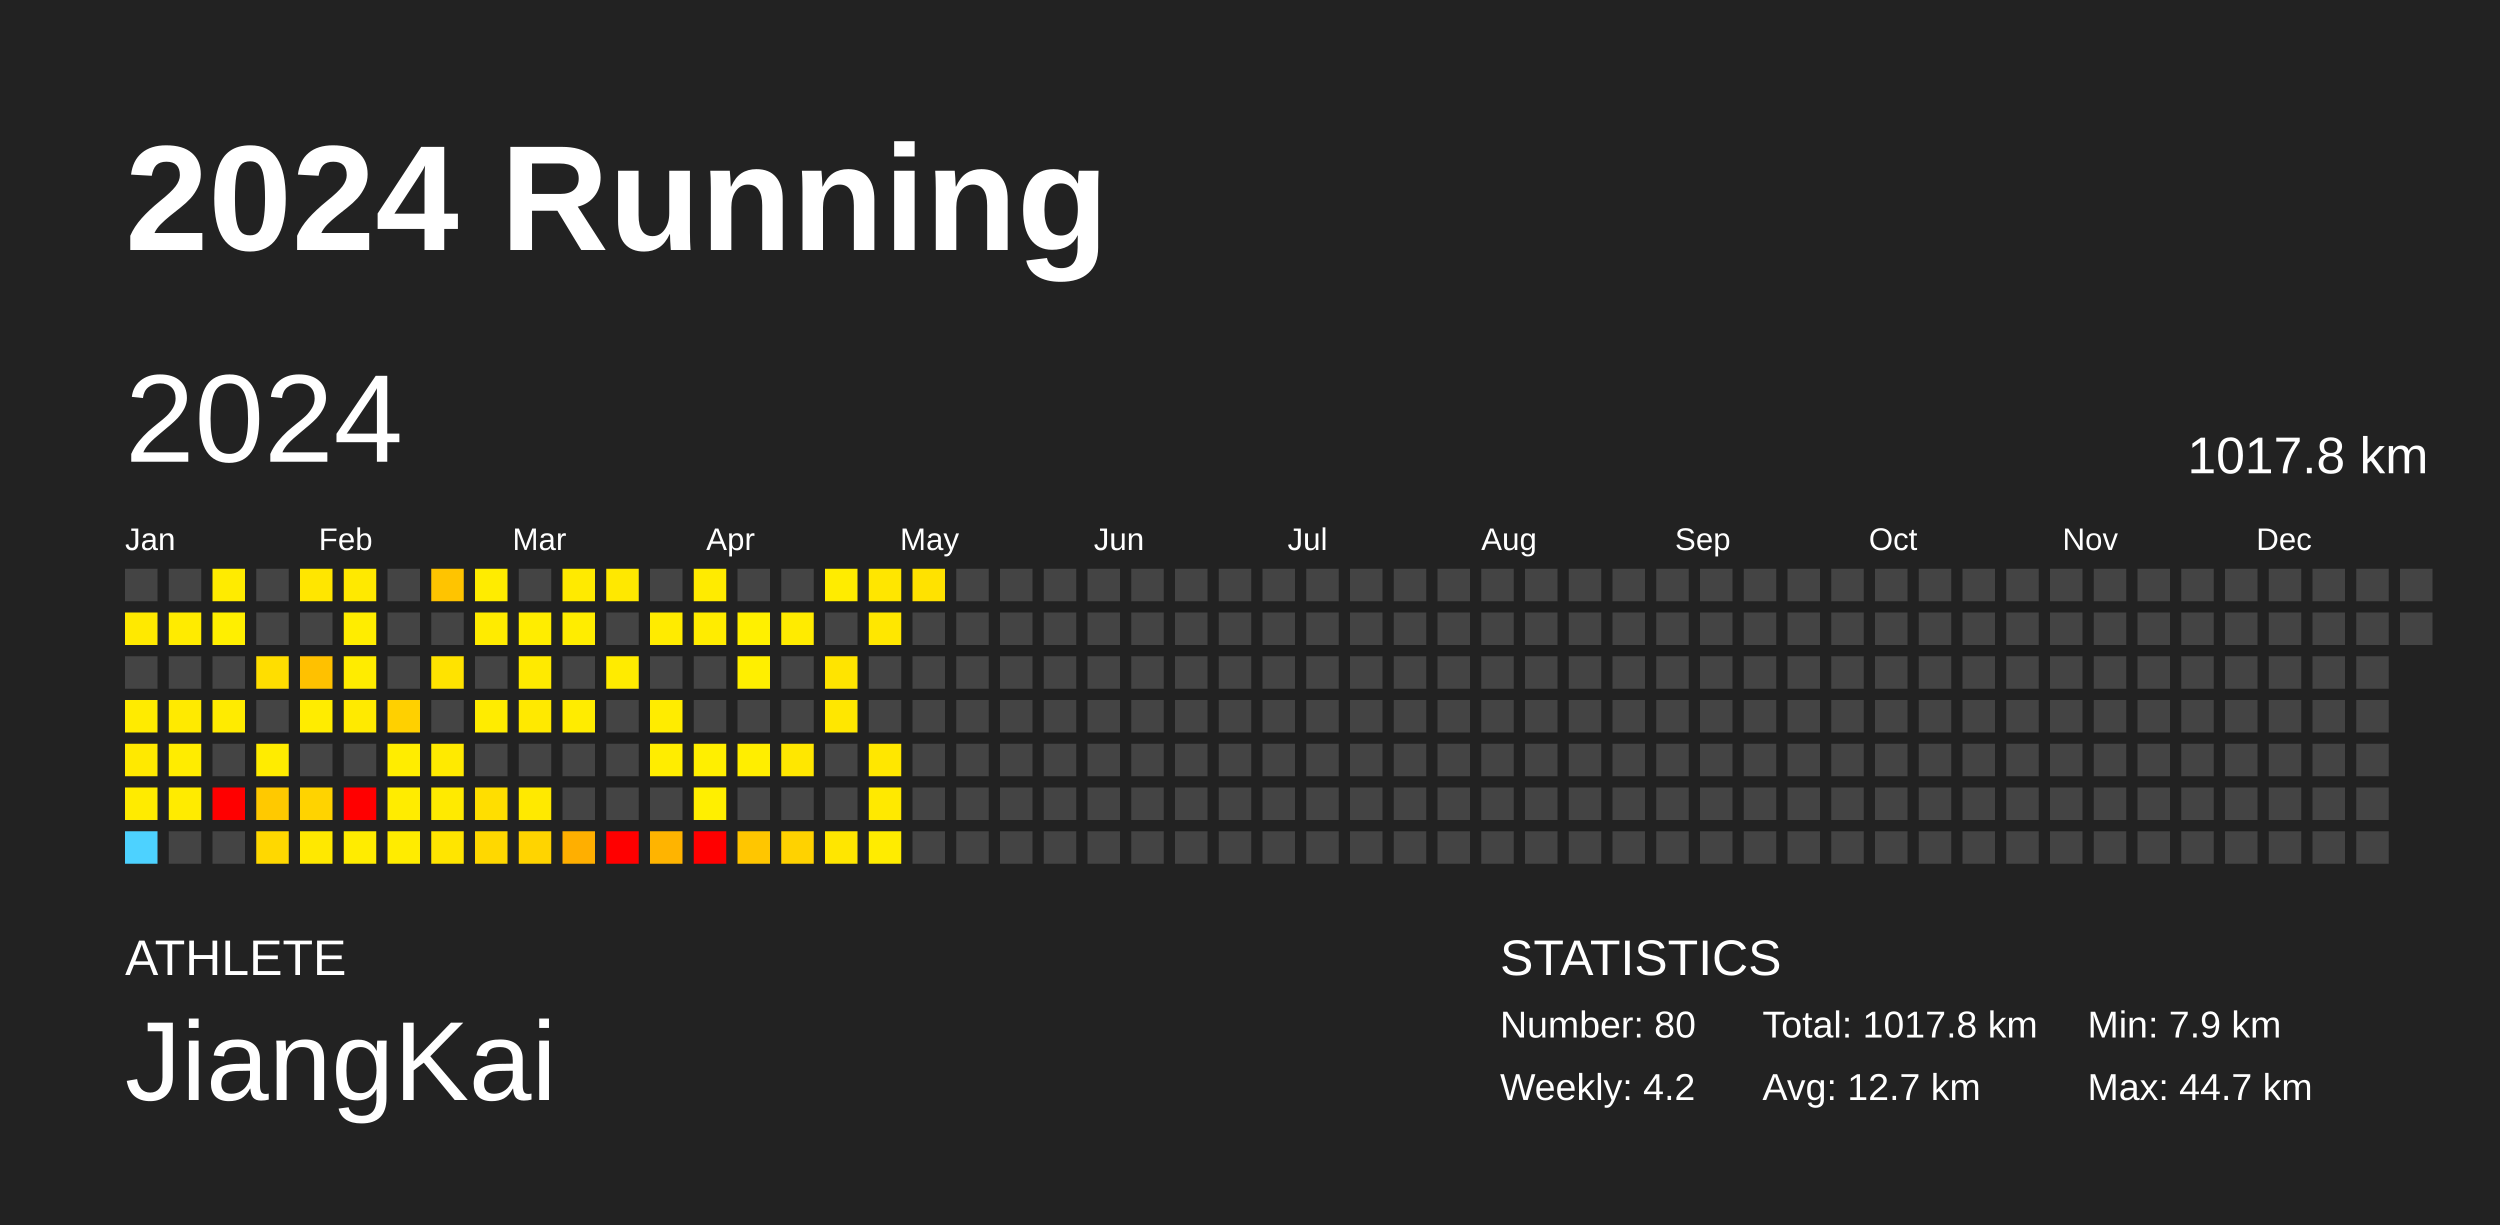
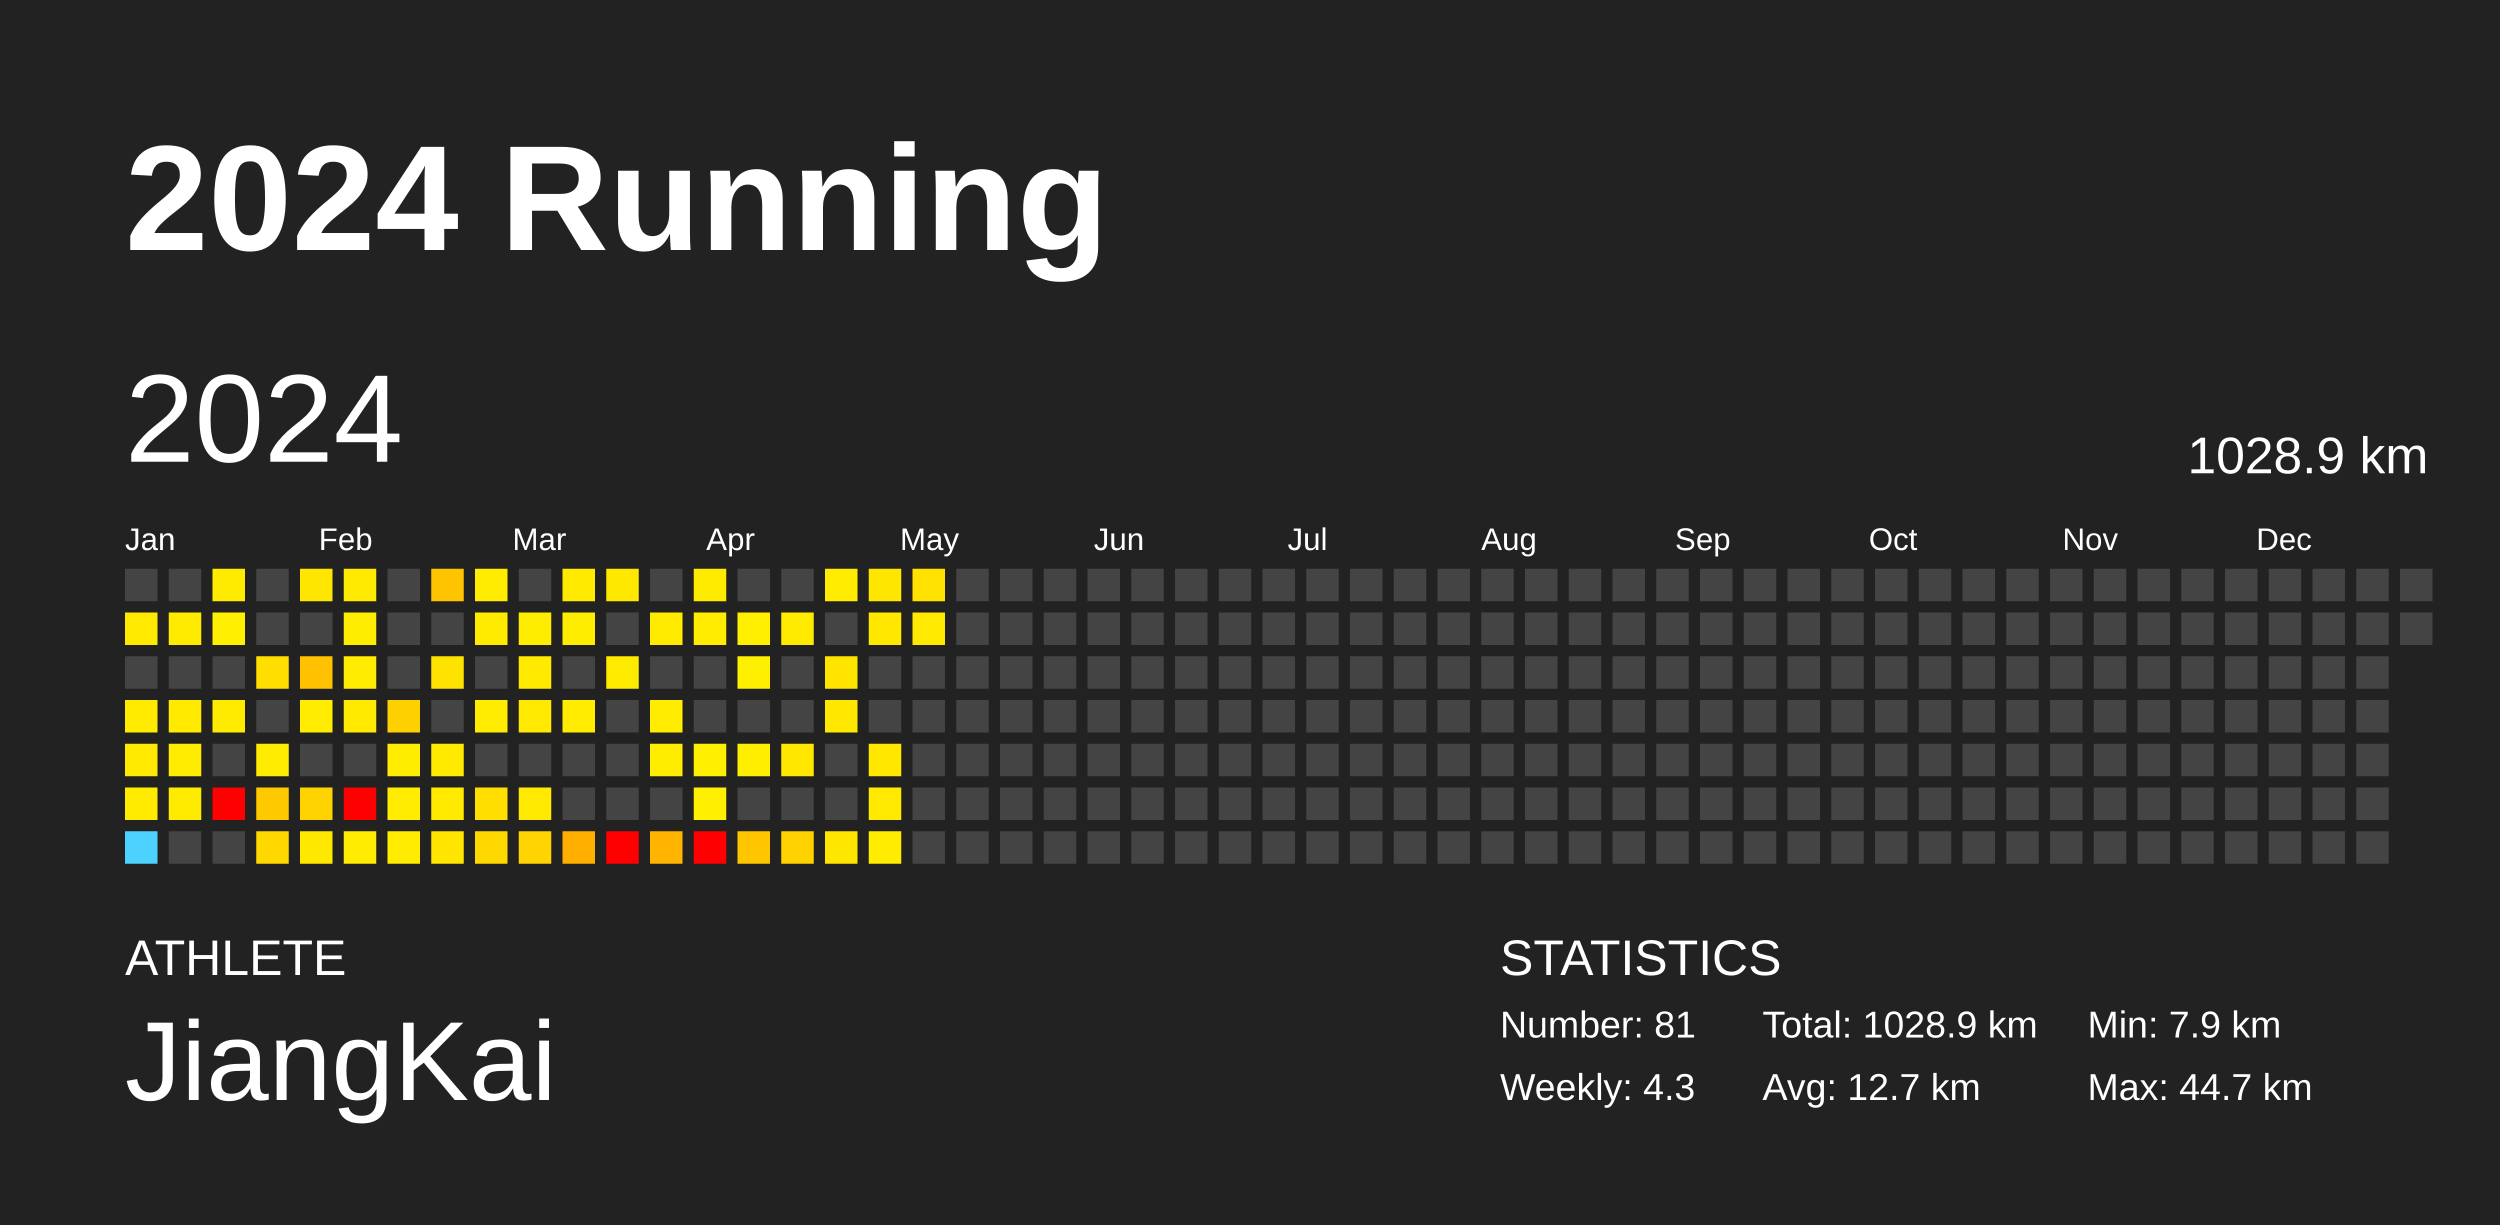
<svg xmlns="http://www.w3.org/2000/svg" baseProfile="full" height="98mm" version="1.1" viewBox="0,0,200,98" width="200mm">
  <defs />
  <rect fill="#222222" height="98" width="200" x="0" y="0" />
  <text fill="#FFFFFF" style="font-size:12px; font-family:Arial; font-weight:bold;" x="10" y="20">2024 Running</text>
  <text fill="#FFFFFF" style="font-size:4px; font-family:Arial" x="10" y="78">ATHLETE</text>
  <text fill="#FFFFFF" style="font-size:9px; font-family:Arial" x="10" y="88">JiangKai</text>
  <text fill="#FFFFFF" style="font-size:4px; font-family:Arial" x="120" y="78">STATISTICS</text>
-   <text fill="#FFFFFF" style="font-size:3px; font-family:Arial" x="120" y="83">Number: 80</text>
-   <text fill="#FFFFFF" style="font-size:3px; font-family:Arial" x="120" y="88">Weekly: 4.2</text>
-   <text fill="#FFFFFF" style="font-size:3px; font-family:Arial" x="141" y="83">Total: 1017.8 km</text>
+   <text fill="#FFFFFF" style="font-size:3px; font-family:Arial" x="120" y="83">Number: 81</text>
+   <text fill="#FFFFFF" style="font-size:3px; font-family:Arial" x="120" y="88">Weekly: 4.3</text>
+   <text fill="#FFFFFF" style="font-size:3px; font-family:Arial" x="141" y="83">Total: 1028.9 km</text>
  <text fill="#FFFFFF" style="font-size:3px; font-family:Arial" x="141" y="88">Avg: 12.7 km</text>
  <text fill="#FFFFFF" style="font-size:3px; font-family:Arial" x="167" y="83">Min: 7.9 km</text>
  <text fill="#FFFFFF" style="font-size:3px; font-family:Arial" x="167" y="88">Max: 44.7 km</text>
  <text dominant-baseline="hanging" fill="#FFFFFF" style="font-size:10.0px; font-family:Arial;" x="10" y="30">2024</text>
-   <text dominant-baseline="hanging" fill="#FFFFFF" style="font-size:4.125px; font-family:Arial;" x="175" y="35">1017.8 km</text>
+   <text dominant-baseline="hanging" fill="#FFFFFF" style="font-size:4.125px; font-family:Arial;" x="175" y="35">1028.9 km</text>
  <text fill="#FFFFFF" style="font-size:2.5px; font-family:Arial" x="10.0" y="44">Jan</text>
  <text fill="#FFFFFF" style="font-size:2.5px; font-family:Arial" x="25.5" y="44">Feb</text>
  <text fill="#FFFFFF" style="font-size:2.5px; font-family:Arial" x="41.0" y="44">Mar</text>
  <text fill="#FFFFFF" style="font-size:2.5px; font-family:Arial" x="56.5" y="44">Apr</text>
  <text fill="#FFFFFF" style="font-size:2.5px; font-family:Arial" x="72.0" y="44">May</text>
  <text fill="#FFFFFF" style="font-size:2.5px; font-family:Arial" x="87.5" y="44">Jun</text>
  <text fill="#FFFFFF" style="font-size:2.5px; font-family:Arial" x="103.0" y="44">Jul</text>
  <text fill="#FFFFFF" style="font-size:2.5px; font-family:Arial" x="118.5" y="44">Aug</text>
  <text fill="#FFFFFF" style="font-size:2.5px; font-family:Arial" x="134.0" y="44">Sep</text>
  <text fill="#FFFFFF" style="font-size:2.5px; font-family:Arial" x="149.5" y="44">Oct</text>
  <text fill="#FFFFFF" style="font-size:2.5px; font-family:Arial" x="165.0" y="44">Nov</text>
  <text fill="#FFFFFF" style="font-size:2.5px; font-family:Arial" x="180.5" y="44">Dec</text>
  <rect fill="#444444" height="2.6" width="2.6" x="10.0" y="45.5" />
  <rect fill="#ffe900" height="2.6" width="2.6" x="10.0" y="49.0" />
  <rect fill="#444444" height="2.6" width="2.6" x="10.0" y="52.5" />
  <rect fill="#ffeb00" height="2.6" width="2.6" x="10.0" y="56.0" />
  <rect fill="#ffe900" height="2.6" width="2.6" x="10.0" y="59.5" />
  <rect fill="#ffeb00" height="2.6" width="2.6" x="10.0" y="63.0" />
  <rect fill="#4dd2ff" height="2.6" width="2.6" x="10.0" y="66.5" />
  <rect fill="#444444" height="2.6" width="2.6" x="13.5" y="45.5" />
  <rect fill="#ffeb00" height="2.6" width="2.6" x="13.5" y="49.0" />
  <rect fill="#444444" height="2.6" width="2.6" x="13.5" y="52.5" />
  <rect fill="#ffea00" height="2.6" width="2.6" x="13.5" y="56.0" />
  <rect fill="#ffec00" height="2.6" width="2.6" x="13.5" y="59.5" />
  <rect fill="#ffeb00" height="2.6" width="2.6" x="13.5" y="63.0" />
  <rect fill="#444444" height="2.6" width="2.6" x="13.5" y="66.5" />
  <rect fill="#ffeb00" height="2.6" width="2.6" x="17.0" y="45.5" />
  <rect fill="#ffef00" height="2.6" width="2.6" x="17.0" y="49.0" />
  <rect fill="#444444" height="2.6" width="2.6" x="17.0" y="52.5" />
  <rect fill="#ffeb00" height="2.6" width="2.6" x="17.0" y="56.0" />
  <rect fill="#444444" height="2.6" width="2.6" x="17.0" y="59.5" />
  <rect fill="red" height="2.6" width="2.6" x="17.0" y="63.0" />
  <rect fill="#444444" height="2.6" width="2.6" x="17.0" y="66.5" />
  <rect fill="#444444" height="2.6" width="2.6" x="20.5" y="45.5" />
  <rect fill="#444444" height="2.6" width="2.6" x="20.5" y="49.0" />
  <rect fill="#ffde00" height="2.6" width="2.6" x="20.5" y="52.5" />
  <rect fill="#444444" height="2.6" width="2.6" x="20.5" y="56.0" />
  <rect fill="#ffec00" height="2.6" width="2.6" x="20.5" y="59.5" />
  <rect fill="#ffc900" height="2.6" width="2.6" x="20.5" y="63.0" />
  <rect fill="#ffd800" height="2.6" width="2.6" x="20.5" y="66.5" />
  <rect fill="#ffe600" height="2.6" width="2.6" x="24.0" y="45.5" />
  <rect fill="#444444" height="2.6" width="2.6" x="24.0" y="49.0" />
  <rect fill="#ffc100" height="2.6" width="2.6" x="24.0" y="52.5" />
  <rect fill="#ffec00" height="2.6" width="2.6" x="24.0" y="56.0" />
  <rect fill="#444444" height="2.6" width="2.6" x="24.0" y="59.5" />
  <rect fill="#ffd300" height="2.6" width="2.6" x="24.0" y="63.0" />
  <rect fill="#ffe800" height="2.6" width="2.6" x="24.0" y="66.5" />
  <rect fill="#ffe900" height="2.6" width="2.6" x="27.5" y="45.5" />
  <rect fill="#ffed00" height="2.6" width="2.6" x="27.5" y="49.0" />
  <rect fill="#ffec00" height="2.6" width="2.6" x="27.5" y="52.5" />
  <rect fill="#ffea00" height="2.6" width="2.6" x="27.5" y="56.0" />
  <rect fill="#444444" height="2.6" width="2.6" x="27.5" y="59.5" />
  <rect fill="red" height="2.6" width="2.6" x="27.5" y="63.0" />
  <rect fill="#ffec00" height="2.6" width="2.6" x="27.5" y="66.5" />
  <rect fill="#444444" height="2.6" width="2.6" x="31.0" y="45.5" />
  <rect fill="#444444" height="2.6" width="2.6" x="31.0" y="49.0" />
  <rect fill="#444444" height="2.6" width="2.6" x="31.0" y="52.5" />
  <rect fill="#ffd000" height="2.6" width="2.6" x="31.0" y="56.0" />
  <rect fill="#ffed00" height="2.6" width="2.6" x="31.0" y="59.5" />
  <rect fill="#ffec00" height="2.6" width="2.6" x="31.0" y="63.0" />
  <rect fill="#ffec00" height="2.6" width="2.6" x="31.0" y="66.5" />
  <rect fill="#ffc400" height="2.6" width="2.6" x="34.5" y="45.5" />
  <rect fill="#444444" height="2.6" width="2.6" x="34.5" y="49.0" />
  <rect fill="#ffe300" height="2.6" width="2.6" x="34.5" y="52.5" />
  <rect fill="#444444" height="2.6" width="2.6" x="34.5" y="56.0" />
  <rect fill="#ffea00" height="2.6" width="2.6" x="34.5" y="59.5" />
  <rect fill="#ffea00" height="2.6" width="2.6" x="34.5" y="63.0" />
  <rect fill="#ffe500" height="2.6" width="2.6" x="34.5" y="66.5" />
  <rect fill="#ffec00" height="2.6" width="2.6" x="38.0" y="45.5" />
  <rect fill="#ffeb00" height="2.6" width="2.6" x="38.0" y="49.0" />
  <rect fill="#444444" height="2.6" width="2.6" x="38.0" y="52.5" />
  <rect fill="#ffec00" height="2.6" width="2.6" x="38.0" y="56.0" />
  <rect fill="#444444" height="2.6" width="2.6" x="38.0" y="59.5" />
  <rect fill="#ffde00" height="2.6" width="2.6" x="38.0" y="63.0" />
  <rect fill="#ffd800" height="2.6" width="2.6" x="38.0" y="66.5" />
  <rect fill="#444444" height="2.6" width="2.6" x="41.5" y="45.5" />
  <rect fill="#ffed00" height="2.6" width="2.6" x="41.5" y="49.0" />
  <rect fill="#ffea00" height="2.6" width="2.6" x="41.5" y="52.5" />
  <rect fill="#ffe900" height="2.6" width="2.6" x="41.5" y="56.0" />
  <rect fill="#444444" height="2.6" width="2.6" x="41.5" y="59.5" />
  <rect fill="#ffe900" height="2.6" width="2.6" x="41.5" y="63.0" />
  <rect fill="#ffd400" height="2.6" width="2.6" x="41.5" y="66.5" />
  <rect fill="#ffea00" height="2.6" width="2.6" x="45.0" y="45.5" />
  <rect fill="#ffed00" height="2.6" width="2.6" x="45.0" y="49.0" />
  <rect fill="#444444" height="2.6" width="2.6" x="45.0" y="52.5" />
  <rect fill="#ffec00" height="2.6" width="2.6" x="45.0" y="56.0" />
  <rect fill="#444444" height="2.6" width="2.6" x="45.0" y="59.5" />
  <rect fill="#444444" height="2.6" width="2.6" x="45.0" y="63.0" />
  <rect fill="#ffaf00" height="2.6" width="2.6" x="45.0" y="66.5" />
  <rect fill="#ffe800" height="2.6" width="2.6" x="48.5" y="45.5" />
  <rect fill="#444444" height="2.6" width="2.6" x="48.5" y="49.0" />
  <rect fill="#ffeb00" height="2.6" width="2.6" x="48.5" y="52.5" />
  <rect fill="#444444" height="2.6" width="2.6" x="48.5" y="56.0" />
  <rect fill="#444444" height="2.6" width="2.6" x="48.5" y="59.5" />
  <rect fill="#444444" height="2.6" width="2.6" x="48.5" y="63.0" />
  <rect fill="red" height="2.6" width="2.6" x="48.5" y="66.5" />
  <rect fill="#444444" height="2.6" width="2.6" x="52.0" y="45.5" />
  <rect fill="#ffeb00" height="2.6" width="2.6" x="52.0" y="49.0" />
  <rect fill="#444444" height="2.6" width="2.6" x="52.0" y="52.5" />
  <rect fill="#ffec00" height="2.6" width="2.6" x="52.0" y="56.0" />
  <rect fill="#ffed00" height="2.6" width="2.6" x="52.0" y="59.5" />
  <rect fill="#444444" height="2.6" width="2.6" x="52.0" y="63.0" />
  <rect fill="#ffb400" height="2.6" width="2.6" x="52.0" y="66.5" />
  <rect fill="#ffeb00" height="2.6" width="2.6" x="55.5" y="45.5" />
  <rect fill="#ffec00" height="2.6" width="2.6" x="55.5" y="49.0" />
  <rect fill="#444444" height="2.6" width="2.6" x="55.5" y="52.5" />
  <rect fill="#444444" height="2.6" width="2.6" x="55.5" y="56.0" />
  <rect fill="#ffef00" height="2.6" width="2.6" x="55.5" y="59.5" />
  <rect fill="#ffef00" height="2.6" width="2.6" x="55.5" y="63.0" />
  <rect fill="red" height="2.6" width="2.6" x="55.5" y="66.5" />
  <rect fill="#444444" height="2.6" width="2.6" x="59.0" y="45.5" />
  <rect fill="#fff000" height="2.6" width="2.6" x="59.0" y="49.0" />
  <rect fill="#ffef00" height="2.6" width="2.6" x="59.0" y="52.5" />
  <rect fill="#444444" height="2.6" width="2.6" x="59.0" y="56.0" />
  <rect fill="#ffee00" height="2.6" width="2.6" x="59.0" y="59.5" />
  <rect fill="#444444" height="2.6" width="2.6" x="59.0" y="63.0" />
  <rect fill="#ffc600" height="2.6" width="2.6" x="59.0" y="66.5" />
  <rect fill="#444444" height="2.6" width="2.6" x="62.5" y="45.5" />
  <rect fill="#ffeb00" height="2.6" width="2.6" x="62.5" y="49.0" />
  <rect fill="#444444" height="2.6" width="2.6" x="62.5" y="52.5" />
  <rect fill="#444444" height="2.6" width="2.6" x="62.5" y="56.0" />
  <rect fill="#ffe700" height="2.6" width="2.6" x="62.5" y="59.5" />
  <rect fill="#444444" height="2.6" width="2.6" x="62.5" y="63.0" />
  <rect fill="#ffd200" height="2.6" width="2.6" x="62.5" y="66.5" />
  <rect fill="#ffec00" height="2.6" width="2.6" x="66.0" y="45.5" />
  <rect fill="#444444" height="2.6" width="2.6" x="66.0" y="49.0" />
  <rect fill="#ffe400" height="2.6" width="2.6" x="66.0" y="52.5" />
  <rect fill="#ffe700" height="2.6" width="2.6" x="66.0" y="56.0" />
  <rect fill="#444444" height="2.6" width="2.6" x="66.0" y="59.5" />
  <rect fill="#444444" height="2.6" width="2.6" x="66.0" y="63.0" />
  <rect fill="#ffe600" height="2.6" width="2.6" x="66.0" y="66.5" />
  <rect fill="#ffe600" height="2.6" width="2.6" x="69.5" y="45.5" />
  <rect fill="#ffe700" height="2.6" width="2.6" x="69.5" y="49.0" />
  <rect fill="#444444" height="2.6" width="2.6" x="69.5" y="52.5" />
  <rect fill="#444444" height="2.6" width="2.6" x="69.5" y="56.0" />
  <rect fill="#ffe700" height="2.6" width="2.6" x="69.5" y="59.5" />
  <rect fill="#ffe900" height="2.6" width="2.6" x="69.5" y="63.0" />
  <rect fill="#ffec00" height="2.6" width="2.6" x="69.5" y="66.5" />
  <rect fill="#ffe200" height="2.6" width="2.6" x="73.0" y="45.5" />
-   <rect fill="#444444" height="2.6" width="2.6" x="73.0" y="49.0" />
+   <rect fill="#ffe900" height="2.6" width="2.6" x="73.0" y="49.0" />
  <rect fill="#444444" height="2.6" width="2.6" x="73.0" y="52.5" />
  <rect fill="#444444" height="2.6" width="2.6" x="73.0" y="56.0" />
  <rect fill="#444444" height="2.6" width="2.6" x="73.0" y="59.5" />
  <rect fill="#444444" height="2.6" width="2.6" x="73.0" y="63.0" />
  <rect fill="#444444" height="2.6" width="2.6" x="73.0" y="66.5" />
  <rect fill="#444444" height="2.6" width="2.6" x="76.5" y="45.5" />
  <rect fill="#444444" height="2.6" width="2.6" x="76.5" y="49.0" />
  <rect fill="#444444" height="2.6" width="2.6" x="76.5" y="52.5" />
  <rect fill="#444444" height="2.6" width="2.6" x="76.5" y="56.0" />
  <rect fill="#444444" height="2.6" width="2.6" x="76.5" y="59.5" />
  <rect fill="#444444" height="2.6" width="2.6" x="76.5" y="63.0" />
  <rect fill="#444444" height="2.6" width="2.6" x="76.5" y="66.5" />
  <rect fill="#444444" height="2.6" width="2.6" x="80.0" y="45.5" />
  <rect fill="#444444" height="2.6" width="2.6" x="80.0" y="49.0" />
  <rect fill="#444444" height="2.6" width="2.6" x="80.0" y="52.5" />
  <rect fill="#444444" height="2.6" width="2.6" x="80.0" y="56.0" />
  <rect fill="#444444" height="2.6" width="2.6" x="80.0" y="59.5" />
  <rect fill="#444444" height="2.6" width="2.6" x="80.0" y="63.0" />
  <rect fill="#444444" height="2.6" width="2.6" x="80.0" y="66.5" />
  <rect fill="#444444" height="2.6" width="2.6" x="83.5" y="45.5" />
  <rect fill="#444444" height="2.6" width="2.6" x="83.5" y="49.0" />
  <rect fill="#444444" height="2.6" width="2.6" x="83.5" y="52.5" />
  <rect fill="#444444" height="2.6" width="2.6" x="83.5" y="56.0" />
  <rect fill="#444444" height="2.6" width="2.6" x="83.5" y="59.5" />
  <rect fill="#444444" height="2.6" width="2.6" x="83.5" y="63.0" />
  <rect fill="#444444" height="2.6" width="2.6" x="83.5" y="66.5" />
  <rect fill="#444444" height="2.6" width="2.6" x="87.0" y="45.5" />
  <rect fill="#444444" height="2.6" width="2.6" x="87.0" y="49.0" />
  <rect fill="#444444" height="2.6" width="2.6" x="87.0" y="52.5" />
  <rect fill="#444444" height="2.6" width="2.6" x="87.0" y="56.0" />
  <rect fill="#444444" height="2.6" width="2.6" x="87.0" y="59.5" />
  <rect fill="#444444" height="2.6" width="2.6" x="87.0" y="63.0" />
  <rect fill="#444444" height="2.6" width="2.6" x="87.0" y="66.5" />
  <rect fill="#444444" height="2.6" width="2.6" x="90.5" y="45.5" />
  <rect fill="#444444" height="2.6" width="2.6" x="90.5" y="49.0" />
  <rect fill="#444444" height="2.6" width="2.6" x="90.5" y="52.5" />
  <rect fill="#444444" height="2.6" width="2.6" x="90.5" y="56.0" />
  <rect fill="#444444" height="2.6" width="2.6" x="90.5" y="59.5" />
  <rect fill="#444444" height="2.6" width="2.6" x="90.5" y="63.0" />
  <rect fill="#444444" height="2.6" width="2.6" x="90.5" y="66.5" />
  <rect fill="#444444" height="2.6" width="2.6" x="94.0" y="45.5" />
  <rect fill="#444444" height="2.6" width="2.6" x="94.0" y="49.0" />
  <rect fill="#444444" height="2.6" width="2.6" x="94.0" y="52.5" />
  <rect fill="#444444" height="2.6" width="2.6" x="94.0" y="56.0" />
  <rect fill="#444444" height="2.6" width="2.6" x="94.0" y="59.5" />
  <rect fill="#444444" height="2.6" width="2.6" x="94.0" y="63.0" />
  <rect fill="#444444" height="2.6" width="2.6" x="94.0" y="66.5" />
  <rect fill="#444444" height="2.6" width="2.6" x="97.5" y="45.5" />
  <rect fill="#444444" height="2.6" width="2.6" x="97.5" y="49.0" />
  <rect fill="#444444" height="2.6" width="2.6" x="97.5" y="52.5" />
  <rect fill="#444444" height="2.6" width="2.6" x="97.5" y="56.0" />
  <rect fill="#444444" height="2.6" width="2.6" x="97.5" y="59.5" />
  <rect fill="#444444" height="2.6" width="2.6" x="97.5" y="63.0" />
  <rect fill="#444444" height="2.6" width="2.6" x="97.5" y="66.5" />
  <rect fill="#444444" height="2.6" width="2.6" x="101.0" y="45.5" />
  <rect fill="#444444" height="2.6" width="2.6" x="101.0" y="49.0" />
  <rect fill="#444444" height="2.6" width="2.6" x="101.0" y="52.5" />
  <rect fill="#444444" height="2.6" width="2.6" x="101.0" y="56.0" />
  <rect fill="#444444" height="2.6" width="2.6" x="101.0" y="59.5" />
  <rect fill="#444444" height="2.6" width="2.6" x="101.0" y="63.0" />
  <rect fill="#444444" height="2.6" width="2.6" x="101.0" y="66.5" />
  <rect fill="#444444" height="2.6" width="2.6" x="104.5" y="45.5" />
  <rect fill="#444444" height="2.6" width="2.6" x="104.5" y="49.0" />
  <rect fill="#444444" height="2.6" width="2.6" x="104.5" y="52.5" />
  <rect fill="#444444" height="2.6" width="2.6" x="104.5" y="56.0" />
  <rect fill="#444444" height="2.6" width="2.6" x="104.5" y="59.5" />
  <rect fill="#444444" height="2.6" width="2.6" x="104.5" y="63.0" />
  <rect fill="#444444" height="2.6" width="2.6" x="104.5" y="66.5" />
  <rect fill="#444444" height="2.6" width="2.6" x="108.0" y="45.5" />
  <rect fill="#444444" height="2.6" width="2.6" x="108.0" y="49.0" />
  <rect fill="#444444" height="2.6" width="2.6" x="108.0" y="52.5" />
  <rect fill="#444444" height="2.6" width="2.6" x="108.0" y="56.0" />
  <rect fill="#444444" height="2.6" width="2.6" x="108.0" y="59.5" />
  <rect fill="#444444" height="2.6" width="2.6" x="108.0" y="63.0" />
  <rect fill="#444444" height="2.6" width="2.6" x="108.0" y="66.5" />
  <rect fill="#444444" height="2.6" width="2.6" x="111.5" y="45.5" />
  <rect fill="#444444" height="2.6" width="2.6" x="111.5" y="49.0" />
  <rect fill="#444444" height="2.6" width="2.6" x="111.5" y="52.5" />
  <rect fill="#444444" height="2.6" width="2.6" x="111.5" y="56.0" />
  <rect fill="#444444" height="2.6" width="2.6" x="111.5" y="59.5" />
  <rect fill="#444444" height="2.6" width="2.6" x="111.5" y="63.0" />
  <rect fill="#444444" height="2.6" width="2.6" x="111.5" y="66.5" />
  <rect fill="#444444" height="2.6" width="2.6" x="115.0" y="45.5" />
  <rect fill="#444444" height="2.6" width="2.6" x="115.0" y="49.0" />
  <rect fill="#444444" height="2.6" width="2.6" x="115.0" y="52.5" />
  <rect fill="#444444" height="2.6" width="2.6" x="115.0" y="56.0" />
  <rect fill="#444444" height="2.6" width="2.6" x="115.0" y="59.5" />
  <rect fill="#444444" height="2.6" width="2.6" x="115.0" y="63.0" />
  <rect fill="#444444" height="2.6" width="2.6" x="115.0" y="66.5" />
  <rect fill="#444444" height="2.6" width="2.6" x="118.5" y="45.5" />
  <rect fill="#444444" height="2.6" width="2.6" x="118.5" y="49.0" />
  <rect fill="#444444" height="2.6" width="2.6" x="118.5" y="52.5" />
  <rect fill="#444444" height="2.6" width="2.6" x="118.5" y="56.0" />
  <rect fill="#444444" height="2.6" width="2.6" x="118.5" y="59.5" />
  <rect fill="#444444" height="2.6" width="2.6" x="118.5" y="63.0" />
  <rect fill="#444444" height="2.6" width="2.6" x="118.5" y="66.5" />
  <rect fill="#444444" height="2.6" width="2.6" x="122.0" y="45.5" />
  <rect fill="#444444" height="2.6" width="2.6" x="122.0" y="49.0" />
  <rect fill="#444444" height="2.6" width="2.6" x="122.0" y="52.5" />
  <rect fill="#444444" height="2.6" width="2.6" x="122.0" y="56.0" />
  <rect fill="#444444" height="2.6" width="2.6" x="122.0" y="59.5" />
  <rect fill="#444444" height="2.6" width="2.6" x="122.0" y="63.0" />
  <rect fill="#444444" height="2.6" width="2.6" x="122.0" y="66.5" />
  <rect fill="#444444" height="2.6" width="2.6" x="125.5" y="45.5" />
  <rect fill="#444444" height="2.6" width="2.6" x="125.5" y="49.0" />
  <rect fill="#444444" height="2.6" width="2.6" x="125.5" y="52.5" />
  <rect fill="#444444" height="2.6" width="2.6" x="125.5" y="56.0" />
  <rect fill="#444444" height="2.6" width="2.6" x="125.5" y="59.5" />
  <rect fill="#444444" height="2.6" width="2.6" x="125.5" y="63.0" />
  <rect fill="#444444" height="2.6" width="2.6" x="125.5" y="66.5" />
  <rect fill="#444444" height="2.6" width="2.6" x="129.0" y="45.5" />
  <rect fill="#444444" height="2.6" width="2.6" x="129.0" y="49.0" />
  <rect fill="#444444" height="2.6" width="2.6" x="129.0" y="52.5" />
  <rect fill="#444444" height="2.6" width="2.6" x="129.0" y="56.0" />
  <rect fill="#444444" height="2.6" width="2.6" x="129.0" y="59.5" />
  <rect fill="#444444" height="2.6" width="2.6" x="129.0" y="63.0" />
  <rect fill="#444444" height="2.6" width="2.6" x="129.0" y="66.5" />
  <rect fill="#444444" height="2.6" width="2.6" x="132.5" y="45.5" />
  <rect fill="#444444" height="2.6" width="2.6" x="132.5" y="49.0" />
  <rect fill="#444444" height="2.6" width="2.6" x="132.5" y="52.5" />
  <rect fill="#444444" height="2.6" width="2.6" x="132.5" y="56.0" />
  <rect fill="#444444" height="2.6" width="2.6" x="132.5" y="59.5" />
  <rect fill="#444444" height="2.6" width="2.6" x="132.5" y="63.0" />
  <rect fill="#444444" height="2.6" width="2.6" x="132.5" y="66.5" />
  <rect fill="#444444" height="2.6" width="2.6" x="136.0" y="45.5" />
  <rect fill="#444444" height="2.6" width="2.6" x="136.0" y="49.0" />
  <rect fill="#444444" height="2.6" width="2.6" x="136.0" y="52.5" />
  <rect fill="#444444" height="2.6" width="2.6" x="136.0" y="56.0" />
  <rect fill="#444444" height="2.6" width="2.6" x="136.0" y="59.5" />
  <rect fill="#444444" height="2.6" width="2.6" x="136.0" y="63.0" />
  <rect fill="#444444" height="2.6" width="2.6" x="136.0" y="66.5" />
  <rect fill="#444444" height="2.6" width="2.6" x="139.5" y="45.5" />
  <rect fill="#444444" height="2.6" width="2.6" x="139.5" y="49.0" />
  <rect fill="#444444" height="2.6" width="2.6" x="139.5" y="52.5" />
  <rect fill="#444444" height="2.6" width="2.6" x="139.5" y="56.0" />
  <rect fill="#444444" height="2.6" width="2.6" x="139.5" y="59.5" />
  <rect fill="#444444" height="2.6" width="2.6" x="139.5" y="63.0" />
  <rect fill="#444444" height="2.6" width="2.6" x="139.5" y="66.5" />
  <rect fill="#444444" height="2.6" width="2.6" x="143.0" y="45.5" />
  <rect fill="#444444" height="2.6" width="2.6" x="143.0" y="49.0" />
  <rect fill="#444444" height="2.6" width="2.6" x="143.0" y="52.5" />
  <rect fill="#444444" height="2.6" width="2.6" x="143.0" y="56.0" />
  <rect fill="#444444" height="2.6" width="2.6" x="143.0" y="59.5" />
  <rect fill="#444444" height="2.6" width="2.6" x="143.0" y="63.0" />
  <rect fill="#444444" height="2.6" width="2.6" x="143.0" y="66.5" />
  <rect fill="#444444" height="2.6" width="2.6" x="146.5" y="45.5" />
  <rect fill="#444444" height="2.6" width="2.6" x="146.5" y="49.0" />
  <rect fill="#444444" height="2.6" width="2.6" x="146.5" y="52.5" />
  <rect fill="#444444" height="2.6" width="2.6" x="146.5" y="56.0" />
  <rect fill="#444444" height="2.6" width="2.6" x="146.5" y="59.5" />
  <rect fill="#444444" height="2.6" width="2.6" x="146.5" y="63.0" />
  <rect fill="#444444" height="2.6" width="2.6" x="146.5" y="66.5" />
  <rect fill="#444444" height="2.6" width="2.6" x="150.0" y="45.5" />
  <rect fill="#444444" height="2.6" width="2.6" x="150.0" y="49.0" />
  <rect fill="#444444" height="2.6" width="2.6" x="150.0" y="52.5" />
  <rect fill="#444444" height="2.6" width="2.6" x="150.0" y="56.0" />
  <rect fill="#444444" height="2.6" width="2.6" x="150.0" y="59.5" />
  <rect fill="#444444" height="2.6" width="2.6" x="150.0" y="63.0" />
  <rect fill="#444444" height="2.6" width="2.6" x="150.0" y="66.5" />
  <rect fill="#444444" height="2.6" width="2.6" x="153.5" y="45.5" />
  <rect fill="#444444" height="2.6" width="2.6" x="153.5" y="49.0" />
  <rect fill="#444444" height="2.6" width="2.6" x="153.5" y="52.5" />
  <rect fill="#444444" height="2.6" width="2.6" x="153.5" y="56.0" />
  <rect fill="#444444" height="2.6" width="2.6" x="153.5" y="59.5" />
  <rect fill="#444444" height="2.6" width="2.6" x="153.5" y="63.0" />
  <rect fill="#444444" height="2.6" width="2.6" x="153.5" y="66.5" />
  <rect fill="#444444" height="2.6" width="2.6" x="157.0" y="45.5" />
  <rect fill="#444444" height="2.6" width="2.6" x="157.0" y="49.0" />
  <rect fill="#444444" height="2.6" width="2.6" x="157.0" y="52.5" />
  <rect fill="#444444" height="2.6" width="2.6" x="157.0" y="56.0" />
  <rect fill="#444444" height="2.6" width="2.6" x="157.0" y="59.5" />
  <rect fill="#444444" height="2.6" width="2.6" x="157.0" y="63.0" />
  <rect fill="#444444" height="2.6" width="2.6" x="157.0" y="66.5" />
  <rect fill="#444444" height="2.6" width="2.6" x="160.5" y="45.5" />
  <rect fill="#444444" height="2.6" width="2.6" x="160.5" y="49.0" />
  <rect fill="#444444" height="2.6" width="2.6" x="160.5" y="52.5" />
  <rect fill="#444444" height="2.6" width="2.6" x="160.5" y="56.0" />
  <rect fill="#444444" height="2.6" width="2.6" x="160.5" y="59.5" />
  <rect fill="#444444" height="2.6" width="2.6" x="160.5" y="63.0" />
  <rect fill="#444444" height="2.6" width="2.6" x="160.5" y="66.5" />
  <rect fill="#444444" height="2.6" width="2.6" x="164.0" y="45.5" />
  <rect fill="#444444" height="2.6" width="2.6" x="164.0" y="49.0" />
  <rect fill="#444444" height="2.6" width="2.6" x="164.0" y="52.5" />
  <rect fill="#444444" height="2.6" width="2.6" x="164.0" y="56.0" />
  <rect fill="#444444" height="2.6" width="2.6" x="164.0" y="59.5" />
  <rect fill="#444444" height="2.6" width="2.6" x="164.0" y="63.0" />
  <rect fill="#444444" height="2.6" width="2.6" x="164.0" y="66.5" />
  <rect fill="#444444" height="2.6" width="2.6" x="167.5" y="45.5" />
  <rect fill="#444444" height="2.6" width="2.6" x="167.5" y="49.0" />
  <rect fill="#444444" height="2.6" width="2.6" x="167.5" y="52.5" />
  <rect fill="#444444" height="2.6" width="2.6" x="167.5" y="56.0" />
  <rect fill="#444444" height="2.6" width="2.6" x="167.5" y="59.5" />
  <rect fill="#444444" height="2.6" width="2.6" x="167.5" y="63.0" />
  <rect fill="#444444" height="2.6" width="2.6" x="167.5" y="66.5" />
  <rect fill="#444444" height="2.6" width="2.6" x="171.0" y="45.5" />
  <rect fill="#444444" height="2.6" width="2.6" x="171.0" y="49.0" />
  <rect fill="#444444" height="2.6" width="2.6" x="171.0" y="52.5" />
  <rect fill="#444444" height="2.6" width="2.6" x="171.0" y="56.0" />
  <rect fill="#444444" height="2.6" width="2.6" x="171.0" y="59.5" />
  <rect fill="#444444" height="2.6" width="2.6" x="171.0" y="63.0" />
  <rect fill="#444444" height="2.6" width="2.6" x="171.0" y="66.5" />
  <rect fill="#444444" height="2.6" width="2.6" x="174.5" y="45.5" />
  <rect fill="#444444" height="2.6" width="2.6" x="174.5" y="49.0" />
  <rect fill="#444444" height="2.6" width="2.6" x="174.5" y="52.5" />
  <rect fill="#444444" height="2.6" width="2.6" x="174.5" y="56.0" />
  <rect fill="#444444" height="2.6" width="2.6" x="174.5" y="59.5" />
  <rect fill="#444444" height="2.6" width="2.6" x="174.5" y="63.0" />
  <rect fill="#444444" height="2.6" width="2.6" x="174.5" y="66.5" />
  <rect fill="#444444" height="2.6" width="2.6" x="178.0" y="45.5" />
  <rect fill="#444444" height="2.6" width="2.6" x="178.0" y="49.0" />
  <rect fill="#444444" height="2.6" width="2.6" x="178.0" y="52.5" />
  <rect fill="#444444" height="2.6" width="2.6" x="178.0" y="56.0" />
  <rect fill="#444444" height="2.6" width="2.6" x="178.0" y="59.5" />
  <rect fill="#444444" height="2.6" width="2.6" x="178.0" y="63.0" />
  <rect fill="#444444" height="2.6" width="2.6" x="178.0" y="66.5" />
  <rect fill="#444444" height="2.6" width="2.6" x="181.5" y="45.5" />
  <rect fill="#444444" height="2.6" width="2.6" x="181.5" y="49.0" />
  <rect fill="#444444" height="2.6" width="2.6" x="181.5" y="52.5" />
  <rect fill="#444444" height="2.6" width="2.6" x="181.5" y="56.0" />
  <rect fill="#444444" height="2.6" width="2.6" x="181.5" y="59.5" />
  <rect fill="#444444" height="2.6" width="2.6" x="181.5" y="63.0" />
  <rect fill="#444444" height="2.6" width="2.6" x="181.5" y="66.5" />
  <rect fill="#444444" height="2.6" width="2.6" x="185.0" y="45.5" />
  <rect fill="#444444" height="2.6" width="2.6" x="185.0" y="49.0" />
  <rect fill="#444444" height="2.6" width="2.6" x="185.0" y="52.5" />
  <rect fill="#444444" height="2.6" width="2.6" x="185.0" y="56.0" />
  <rect fill="#444444" height="2.6" width="2.6" x="185.0" y="59.5" />
  <rect fill="#444444" height="2.6" width="2.6" x="185.0" y="63.0" />
  <rect fill="#444444" height="2.6" width="2.6" x="185.0" y="66.5" />
  <rect fill="#444444" height="2.6" width="2.6" x="188.5" y="45.5" />
  <rect fill="#444444" height="2.6" width="2.6" x="188.5" y="49.0" />
  <rect fill="#444444" height="2.6" width="2.6" x="188.5" y="52.5" />
  <rect fill="#444444" height="2.6" width="2.6" x="188.5" y="56.0" />
  <rect fill="#444444" height="2.6" width="2.6" x="188.5" y="59.5" />
  <rect fill="#444444" height="2.6" width="2.6" x="188.5" y="63.0" />
  <rect fill="#444444" height="2.6" width="2.6" x="188.5" y="66.5" />
  <rect fill="#444444" height="2.6" width="2.6" x="192.0" y="45.5" />
  <rect fill="#444444" height="2.6" width="2.6" x="192.0" y="49.0" />
</svg>
